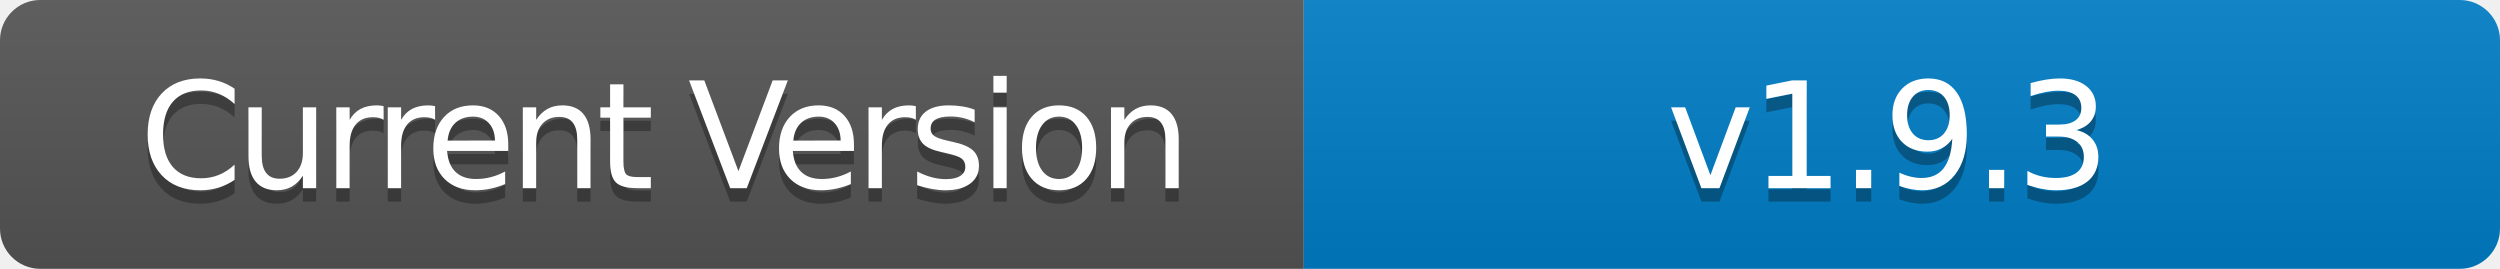
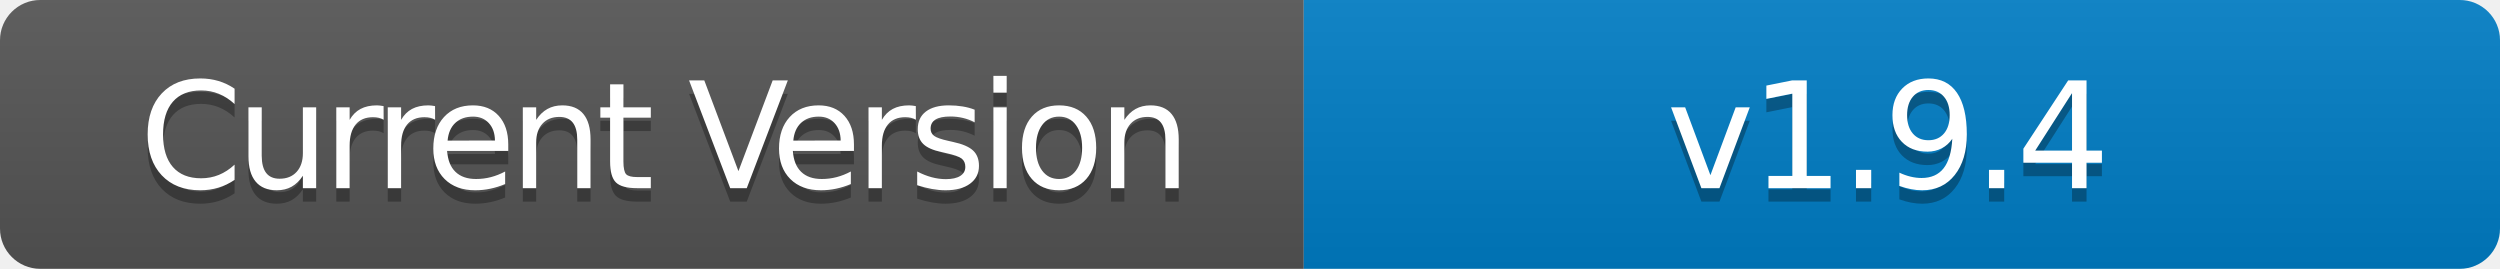
- <svg xmlns="http://www.w3.org/2000/svg" width="186" height="20" role="img" aria-label="Current Version: v1.9.3">
+ <svg xmlns="http://www.w3.org/2000/svg" width="186" height="20" role="img" aria-label="Current Version: v1.9.4">
  <linearGradient id="s" x2="0" y2="100%">
    <stop offset="0" stop-color="#bbb" stop-opacity=".1" />
    <stop offset="1" stop-opacity=".1" />
  </linearGradient>
  <clipPath id="r">
    <rect width="186" height="20" rx="3" fill="#fff" />
  </clipPath>
  <g clip-path="url(#r)">
    <rect width="97" height="20" fill="#555" />
    <rect x="97" width="89" height="20" fill="#007ec6" />
    <rect width="186" height="20" fill="url(#s)" />
  </g>
  <g fill="#fff" text-anchor="middle" font-family="Verdana,Geneva,DejaVu Sans,sans-serif" text-rendering="geometricPrecision" font-size="110">
    <text aria-hidden="true" x="495" y="150" fill="#010101" fill-opacity=".3" transform="scale(.1)" textLength="700" style="letter-spacing: -5;">Current Version</text>
    <text x="495" y="140" transform="scale(.1)" fill="#fff" textLength="700" style="letter-spacing: -5;">Current Version</text>
-     <text aria-hidden="true" x="1405" y="150" fill="#010101" fill-opacity=".3" transform="scale(.1)" textLength="600" style="letter-spacing: -3;">v1.9.3</text>
-     <text x="1405" y="140" transform="scale(.1)" fill="#fff" textLength="600" style="letter-spacing: -3;">v1.9.3</text>
+     <text aria-hidden="true" x="1405" y="150" fill="#010101" fill-opacity=".3" transform="scale(.1)" textLength="600" style="letter-spacing: -3;">v1.9.4</text>
+     <text x="1405" y="140" transform="scale(.1)" fill="#fff" textLength="600" style="letter-spacing: -3;">v1.9.4</text>
  </g>
</svg>
